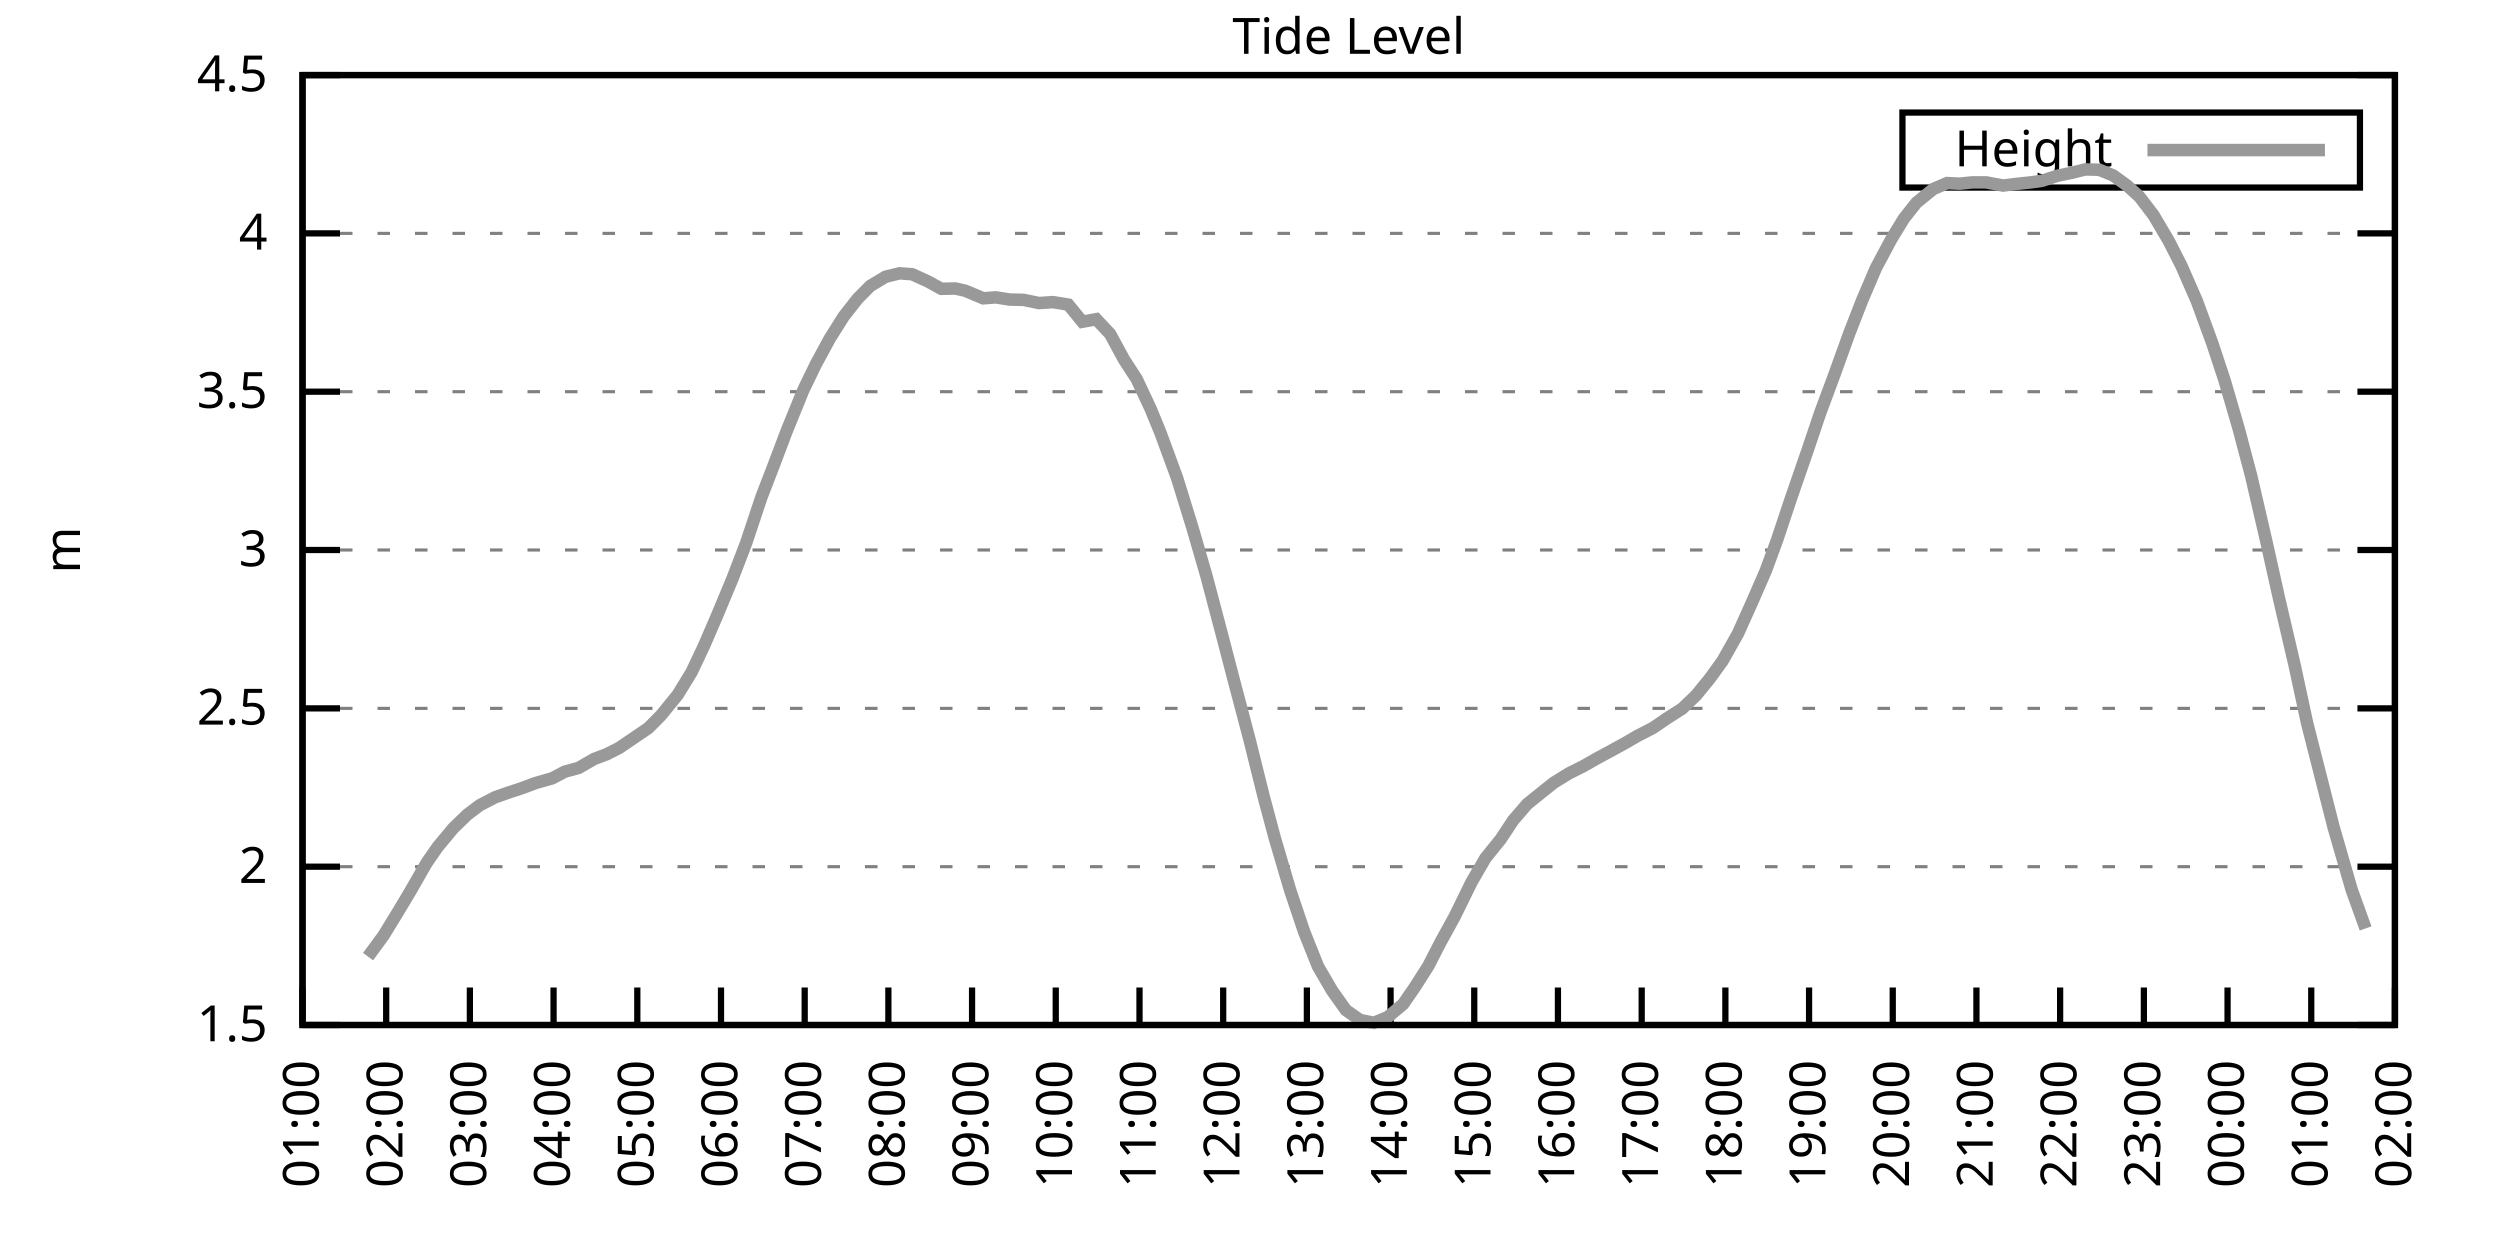
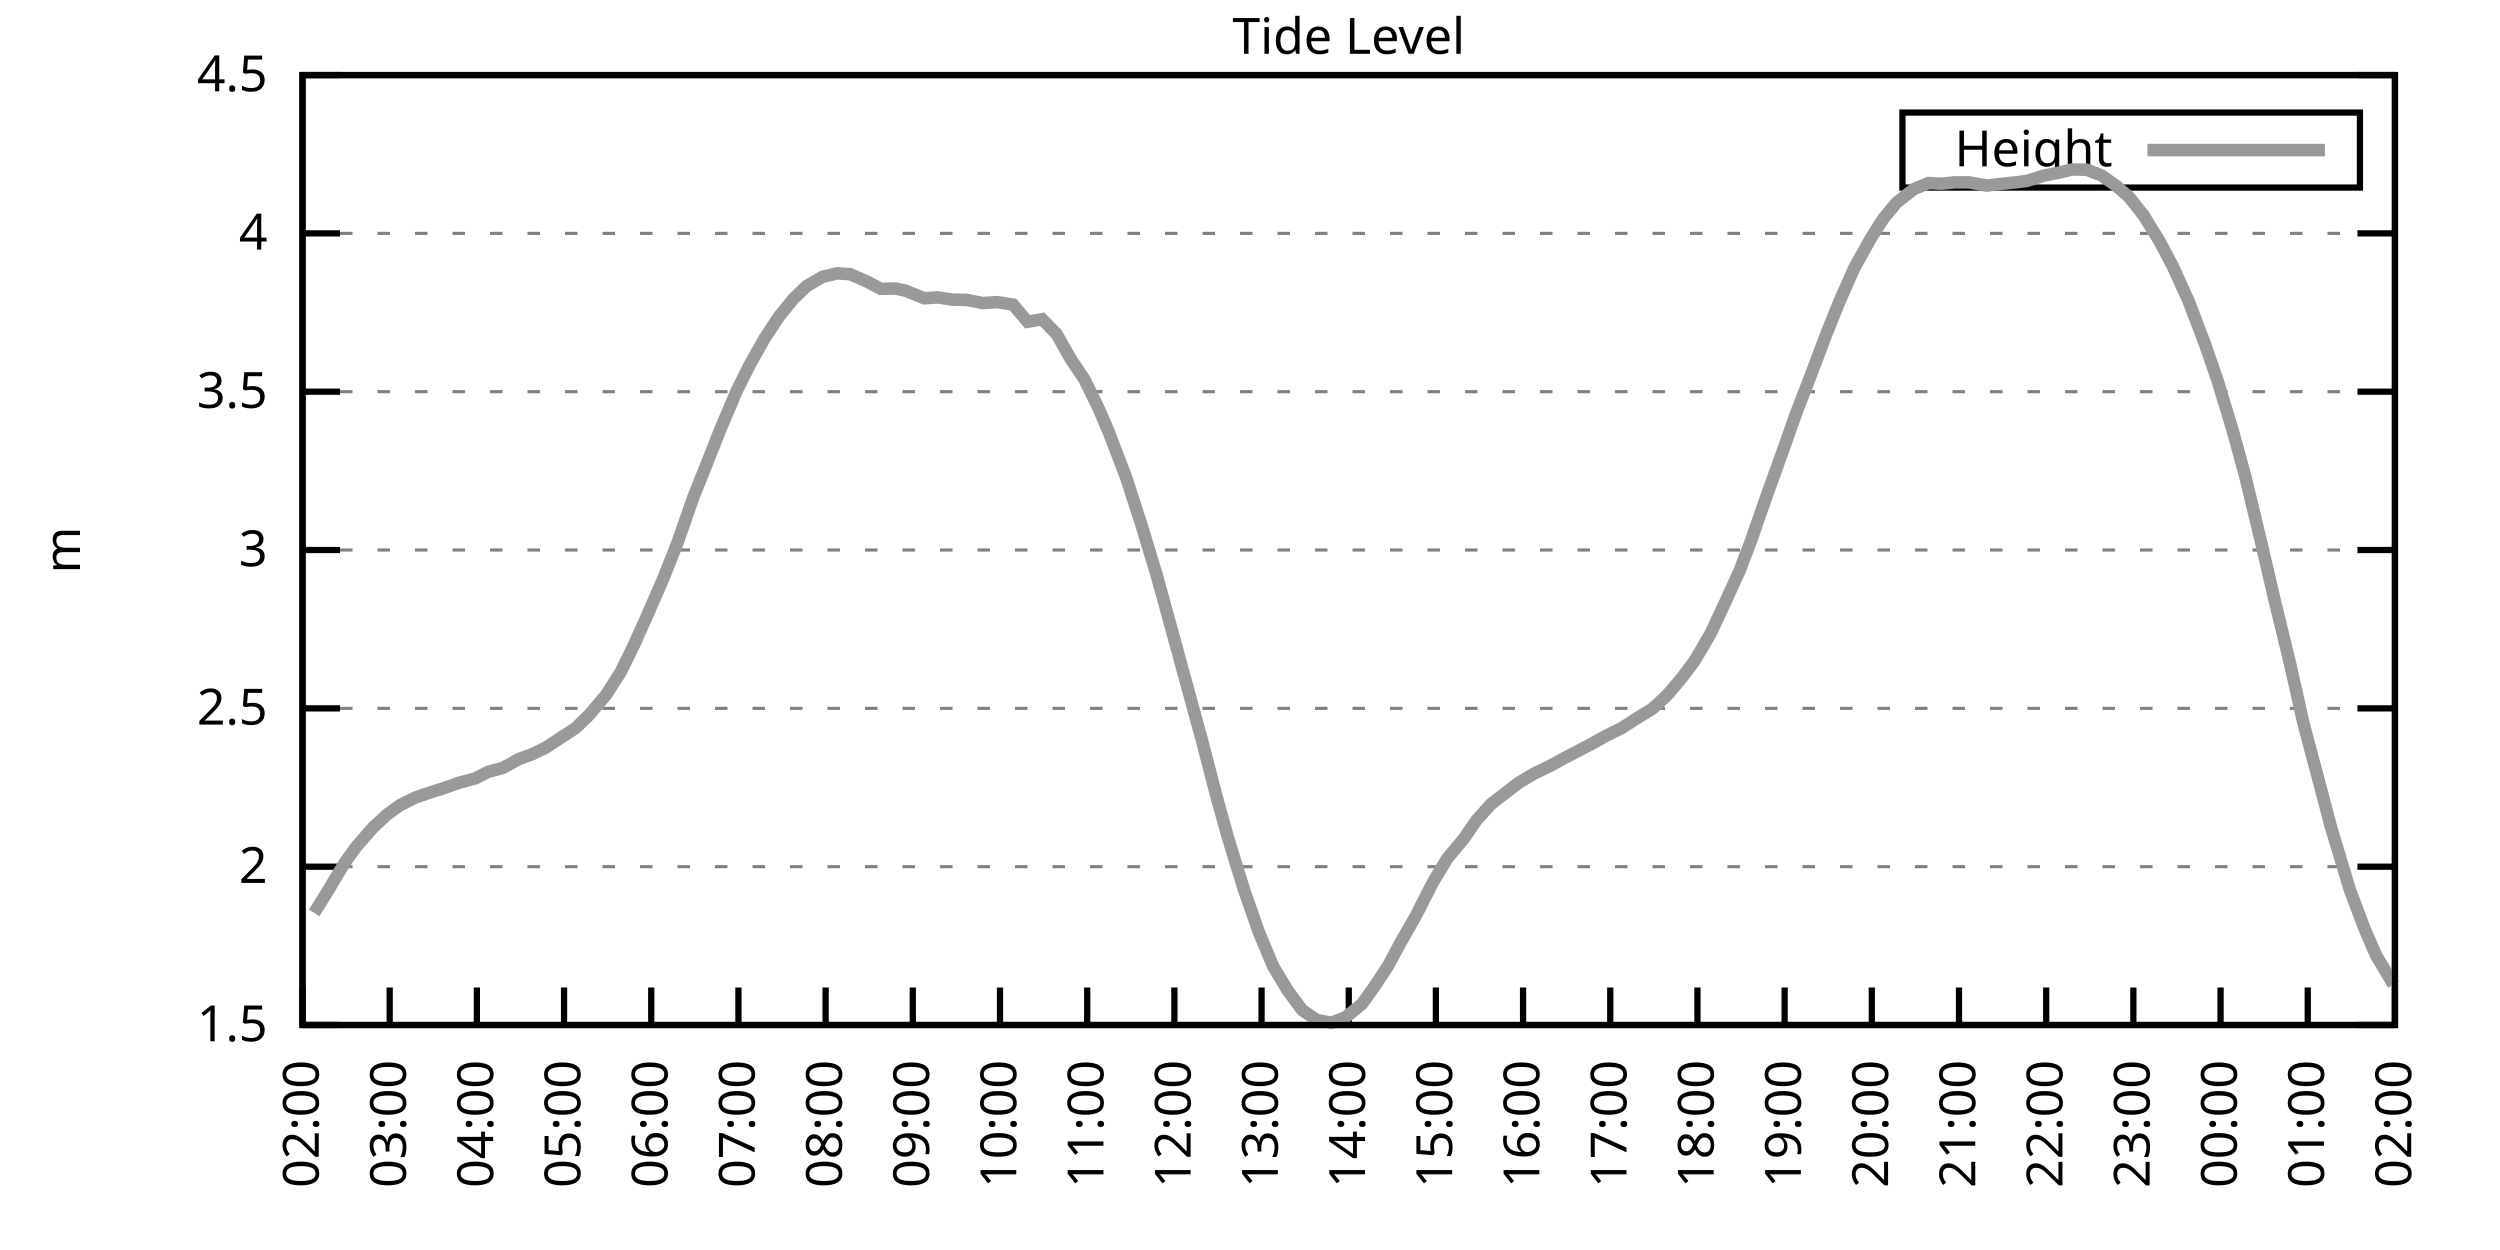
<svg xmlns="http://www.w3.org/2000/svg" xmlns:xlink="http://www.w3.org/1999/xlink" width="400" height="200" viewBox="0 0 400 200">
  <g id="gnuplot_canvas">
    <rect x="0" y="0" width="400" height="200" fill="none" />
    <defs>
      <circle id="gpDot" r="0.5" stroke-width="0.5" stroke="currentColor" />
      <path id="gpPt0" stroke-width="0.333" stroke="currentColor" d="M-1,0 h2 M0,-1 v2" />
      <path id="gpPt1" stroke-width="0.333" stroke="currentColor" d="M-1,-1 L1,1 M1,-1 L-1,1" />
      <path id="gpPt2" stroke-width="0.333" stroke="currentColor" d="M-1,0 L1,0 M0,-1 L0,1 M-1,-1 L1,1 M-1,1 L1,-1" />
      <rect id="gpPt3" stroke-width="0.333" stroke="currentColor" x="-1" y="-1" width="2" height="2" />
      <rect id="gpPt4" stroke-width="0.333" stroke="currentColor" fill="currentColor" x="-1" y="-1" width="2" height="2" />
      <circle id="gpPt5" stroke-width="0.333" stroke="currentColor" cx="0" cy="0" r="1" />
      <use xlink:href="#gpPt5" id="gpPt6" fill="currentColor" stroke="none" />
      <path id="gpPt7" stroke-width="0.333" stroke="currentColor" d="M0,-1.33 L-1.33,0.67 L1.33,0.67 z" />
      <use xlink:href="#gpPt7" id="gpPt8" fill="currentColor" stroke="none" />
      <use xlink:href="#gpPt7" id="gpPt9" stroke="currentColor" transform="rotate(180)" />
      <use xlink:href="#gpPt9" id="gpPt10" fill="currentColor" stroke="none" />
      <use xlink:href="#gpPt3" id="gpPt11" stroke="currentColor" transform="rotate(45)" />
      <use xlink:href="#gpPt11" id="gpPt12" fill="currentColor" stroke="none" />
      <path id="gpPt13" stroke-width="0.333" stroke="currentColor" d="M0,1.330 L1.265,0.411 L0.782,-1.067 L-0.782,-1.076 L-1.265,0.411 z" />
      <use xlink:href="#gpPt13" id="gpPt14" fill="currentColor" stroke="none" />
      <filter id="textbox" filterUnits="objectBoundingBox" x="0" y="0" height="1" width="1">
        <feFlood flood-color="white" flood-opacity="1" result="bgnd" />
        <feComposite in="SourceGraphic" in2="bgnd" operator="atop" />
      </filter>
      <filter id="greybox" filterUnits="objectBoundingBox" x="0" y="0" height="1" width="1">
        <feFlood flood-color="lightgrey" flood-opacity="1" result="grey" />
        <feComposite in="SourceGraphic" in2="grey" operator="atop" />
      </filter>
    </defs>
    <g fill="none" color="white" stroke="currentColor" stroke-width="1.00" stroke-linecap="butt" stroke-linejoin="miter">
</g>
    <g fill="none" color="black" stroke="currentColor" stroke-width="1.00" stroke-linecap="butt" stroke-linejoin="miter">
      <g stroke="none" shape-rendering="crispEdges">
        <polygon fill="rgb(255, 255, 255)" points="48.40,164.00 383.18,164.00 383.18,12.02 48.40,12.02 " />
      </g>
    </g>
    <g fill="none" color="black" stroke="currentColor" stroke-width="1.00" stroke-linecap="butt" stroke-linejoin="miter">
</g>
    <g fill="none" color="black" stroke="black" stroke-width="0.50" stroke-linecap="butt" stroke-linejoin="miter">
</g>
    <g fill="none" color="gray" stroke="currentColor" stroke-width="0.50" stroke-linecap="butt" stroke-linejoin="miter">
      <path stroke="gray" stroke-dasharray="2,4" class="gridline" d="M48.40,164.00 L383.19,164.00  " />
    </g>
    <g fill="none" color="gray" stroke="gray" stroke-width="1.00" stroke-linecap="butt" stroke-linejoin="miter">
</g>
    <g fill="none" color="black" stroke="currentColor" stroke-width="1.00" stroke-linecap="butt" stroke-linejoin="miter">
      <path stroke="black" d="M48.40,164.00 L54.40,164.00 M383.19,164.00 L377.19,164.00  " />
      <g transform="translate(42.80,166.60)" stroke="none" fill="black" font-family="Sans" font-size="8.00" text-anchor="end">
        <text>
          <tspan font-family="Sans"> 1.5</tspan>
        </text>
      </g>
    </g>
    <g fill="none" color="black" stroke="currentColor" stroke-width="1.00" stroke-linecap="butt" stroke-linejoin="miter">
</g>
    <g fill="none" color="black" stroke="black" stroke-width="0.50" stroke-linecap="butt" stroke-linejoin="miter">
</g>
    <g fill="none" color="gray" stroke="currentColor" stroke-width="0.50" stroke-linecap="butt" stroke-linejoin="miter">
      <path stroke="gray" stroke-dasharray="2,4" class="gridline" d="M48.40,138.67 L383.19,138.67  " />
    </g>
    <g fill="none" color="gray" stroke="gray" stroke-width="1.00" stroke-linecap="butt" stroke-linejoin="miter">
</g>
    <g fill="none" color="black" stroke="currentColor" stroke-width="1.00" stroke-linecap="butt" stroke-linejoin="miter">
      <path stroke="black" d="M48.40,138.67 L54.40,138.67 M383.19,138.67 L377.19,138.67  " />
      <g transform="translate(42.80,141.27)" stroke="none" fill="black" font-family="Sans" font-size="8.00" text-anchor="end">
        <text>
          <tspan font-family="Sans"> 2</tspan>
        </text>
      </g>
    </g>
    <g fill="none" color="black" stroke="currentColor" stroke-width="1.00" stroke-linecap="butt" stroke-linejoin="miter">
</g>
    <g fill="none" color="black" stroke="black" stroke-width="0.50" stroke-linecap="butt" stroke-linejoin="miter">
</g>
    <g fill="none" color="gray" stroke="currentColor" stroke-width="0.50" stroke-linecap="butt" stroke-linejoin="miter">
      <path stroke="gray" stroke-dasharray="2,4" class="gridline" d="M48.40,113.34 L383.19,113.34  " />
    </g>
    <g fill="none" color="gray" stroke="gray" stroke-width="1.00" stroke-linecap="butt" stroke-linejoin="miter">
</g>
    <g fill="none" color="black" stroke="currentColor" stroke-width="1.00" stroke-linecap="butt" stroke-linejoin="miter">
      <path stroke="black" d="M48.40,113.34 L54.40,113.34 M383.19,113.34 L377.19,113.34  " />
      <g transform="translate(42.80,115.94)" stroke="none" fill="black" font-family="Sans" font-size="8.00" text-anchor="end">
        <text>
          <tspan font-family="Sans"> 2.5</tspan>
        </text>
      </g>
    </g>
    <g fill="none" color="black" stroke="currentColor" stroke-width="1.00" stroke-linecap="butt" stroke-linejoin="miter">
</g>
    <g fill="none" color="black" stroke="black" stroke-width="0.50" stroke-linecap="butt" stroke-linejoin="miter">
</g>
    <g fill="none" color="gray" stroke="currentColor" stroke-width="0.50" stroke-linecap="butt" stroke-linejoin="miter">
      <path stroke="gray" stroke-dasharray="2,4" class="gridline" d="M48.40,88.00 L383.19,88.00  " />
    </g>
    <g fill="none" color="gray" stroke="gray" stroke-width="1.00" stroke-linecap="butt" stroke-linejoin="miter">
</g>
    <g fill="none" color="black" stroke="currentColor" stroke-width="1.00" stroke-linecap="butt" stroke-linejoin="miter">
      <path stroke="black" d="M48.40,88.00 L54.40,88.00 M383.19,88.00 L377.19,88.00  " />
      <g transform="translate(42.80,90.60)" stroke="none" fill="black" font-family="Sans" font-size="8.00" text-anchor="end">
        <text>
          <tspan font-family="Sans"> 3</tspan>
        </text>
      </g>
    </g>
    <g fill="none" color="black" stroke="currentColor" stroke-width="1.00" stroke-linecap="butt" stroke-linejoin="miter">
</g>
    <g fill="none" color="black" stroke="black" stroke-width="0.50" stroke-linecap="butt" stroke-linejoin="miter">
</g>
    <g fill="none" color="gray" stroke="currentColor" stroke-width="0.50" stroke-linecap="butt" stroke-linejoin="miter">
      <path stroke="gray" stroke-dasharray="2,4" class="gridline" d="M48.40,62.67 L383.19,62.67  " />
    </g>
    <g fill="none" color="gray" stroke="gray" stroke-width="1.00" stroke-linecap="butt" stroke-linejoin="miter">
</g>
    <g fill="none" color="black" stroke="currentColor" stroke-width="1.00" stroke-linecap="butt" stroke-linejoin="miter">
      <path stroke="black" d="M48.40,62.67 L54.40,62.67 M383.19,62.67 L377.19,62.67  " />
      <g transform="translate(42.80,65.27)" stroke="none" fill="black" font-family="Sans" font-size="8.00" text-anchor="end">
        <text>
          <tspan font-family="Sans"> 3.5</tspan>
        </text>
      </g>
    </g>
    <g fill="none" color="black" stroke="currentColor" stroke-width="1.00" stroke-linecap="butt" stroke-linejoin="miter">
</g>
    <g fill="none" color="black" stroke="black" stroke-width="0.50" stroke-linecap="butt" stroke-linejoin="miter">
</g>
    <g fill="none" color="gray" stroke="currentColor" stroke-width="0.50" stroke-linecap="butt" stroke-linejoin="miter">
      <path stroke="gray" stroke-dasharray="2,4" class="gridline" d="M48.40,37.34 L383.19,37.34  " />
    </g>
    <g fill="none" color="gray" stroke="gray" stroke-width="1.00" stroke-linecap="butt" stroke-linejoin="miter">
</g>
    <g fill="none" color="black" stroke="currentColor" stroke-width="1.00" stroke-linecap="butt" stroke-linejoin="miter">
      <path stroke="black" d="M48.40,37.34 L54.40,37.34 M383.19,37.34 L377.19,37.34  " />
      <g transform="translate(42.80,39.94)" stroke="none" fill="black" font-family="Sans" font-size="8.00" text-anchor="end">
        <text>
          <tspan font-family="Sans"> 4</tspan>
        </text>
      </g>
    </g>
    <g fill="none" color="black" stroke="currentColor" stroke-width="1.00" stroke-linecap="butt" stroke-linejoin="miter">
</g>
    <g fill="none" color="black" stroke="black" stroke-width="0.50" stroke-linecap="butt" stroke-linejoin="miter">
</g>
    <g fill="none" color="gray" stroke="currentColor" stroke-width="0.50" stroke-linecap="butt" stroke-linejoin="miter">
      <path stroke="gray" stroke-dasharray="2,4" class="gridline" d="M48.40,12.01 L383.19,12.01  " />
    </g>
    <g fill="none" color="gray" stroke="gray" stroke-width="1.00" stroke-linecap="butt" stroke-linejoin="miter">
</g>
    <g fill="none" color="black" stroke="currentColor" stroke-width="1.00" stroke-linecap="butt" stroke-linejoin="miter">
      <path stroke="black" d="M48.40,12.01 L54.40,12.01 M383.19,12.01 L377.19,12.01  " />
      <g transform="translate(42.80,14.61)" stroke="none" fill="black" font-family="Sans" font-size="8.00" text-anchor="end">
        <text>
          <tspan font-family="Sans"> 4.5</tspan>
        </text>
      </g>
    </g>
    <g fill="none" color="black" stroke="currentColor" stroke-width="1.00" stroke-linecap="butt" stroke-linejoin="miter">
      <path stroke="black" d="M48.40,164.00 L48.40,158.00  " />
      <g transform="translate(51.00,169.60) rotate(270.00)" stroke="none" fill="black" font-family="Sans" font-size="8.00" text-anchor="end">
        <text>
-           <tspan font-family="Sans">01:00</tspan>
-         </text>
-       </g>
-     </g>
-     <g fill="none" color="black" stroke="currentColor" stroke-width="1.00" stroke-linecap="butt" stroke-linejoin="miter">
-       <path stroke="black" d="M61.79,164.00 L61.79,158.00  " />
-       <g transform="translate(64.39,169.60) rotate(270.00)" stroke="none" fill="black" font-family="Sans" font-size="8.00" text-anchor="end">
-         <text>
          <tspan font-family="Sans">02:00</tspan>
        </text>
      </g>
    </g>
    <g fill="none" color="black" stroke="currentColor" stroke-width="1.00" stroke-linecap="butt" stroke-linejoin="miter">
-       <path stroke="black" d="M75.18,164.00 L75.18,158.00  " />
-       <g transform="translate(77.78,169.60) rotate(270.00)" stroke="none" fill="black" font-family="Sans" font-size="8.00" text-anchor="end">
+       <path stroke="black" d="M62.35,164.00 L62.35,158.00  " />
+       <g transform="translate(64.95,169.60) rotate(270.00)" stroke="none" fill="black" font-family="Sans" font-size="8.00" text-anchor="end">
        <text>
          <tspan font-family="Sans">03:00</tspan>
        </text>
      </g>
    </g>
    <g fill="none" color="black" stroke="currentColor" stroke-width="1.00" stroke-linecap="butt" stroke-linejoin="miter">
-       <path stroke="black" d="M88.57,164.00 L88.57,158.00  " />
-       <g transform="translate(91.17,169.60) rotate(270.00)" stroke="none" fill="black" font-family="Sans" font-size="8.00" text-anchor="end">
+       <path stroke="black" d="M76.30,164.00 L76.30,158.00  " />
+       <g transform="translate(78.90,169.60) rotate(270.00)" stroke="none" fill="black" font-family="Sans" font-size="8.00" text-anchor="end">
        <text>
          <tspan font-family="Sans">04:00</tspan>
        </text>
      </g>
    </g>
    <g fill="none" color="black" stroke="currentColor" stroke-width="1.00" stroke-linecap="butt" stroke-linejoin="miter">
-       <path stroke="black" d="M101.97,164.00 L101.97,158.00  " />
-       <g transform="translate(104.57,169.60) rotate(270.00)" stroke="none" fill="black" font-family="Sans" font-size="8.00" text-anchor="end">
+       <path stroke="black" d="M90.25,164.00 L90.25,158.00  " />
+       <g transform="translate(92.85,169.60) rotate(270.00)" stroke="none" fill="black" font-family="Sans" font-size="8.00" text-anchor="end">
        <text>
          <tspan font-family="Sans">05:00</tspan>
        </text>
      </g>
    </g>
    <g fill="none" color="black" stroke="currentColor" stroke-width="1.00" stroke-linecap="butt" stroke-linejoin="miter">
-       <path stroke="black" d="M115.36,164.00 L115.36,158.00  " />
-       <g transform="translate(117.96,169.60) rotate(270.00)" stroke="none" fill="black" font-family="Sans" font-size="8.00" text-anchor="end">
+       <path stroke="black" d="M104.20,164.00 L104.20,158.00  " />
+       <g transform="translate(106.80,169.60) rotate(270.00)" stroke="none" fill="black" font-family="Sans" font-size="8.00" text-anchor="end">
        <text>
          <tspan font-family="Sans">06:00</tspan>
        </text>
      </g>
    </g>
    <g fill="none" color="black" stroke="currentColor" stroke-width="1.00" stroke-linecap="butt" stroke-linejoin="miter">
-       <path stroke="black" d="M128.75,164.00 L128.75,158.00  " />
-       <g transform="translate(131.35,169.60) rotate(270.00)" stroke="none" fill="black" font-family="Sans" font-size="8.00" text-anchor="end">
+       <path stroke="black" d="M118.15,164.00 L118.15,158.00  " />
+       <g transform="translate(120.75,169.60) rotate(270.00)" stroke="none" fill="black" font-family="Sans" font-size="8.00" text-anchor="end">
        <text>
          <tspan font-family="Sans">07:00</tspan>
        </text>
      </g>
    </g>
    <g fill="none" color="black" stroke="currentColor" stroke-width="1.00" stroke-linecap="butt" stroke-linejoin="miter">
-       <path stroke="black" d="M142.14,164.00 L142.14,158.00  " />
-       <g transform="translate(144.74,169.60) rotate(270.00)" stroke="none" fill="black" font-family="Sans" font-size="8.00" text-anchor="end">
+       <path stroke="black" d="M132.10,164.00 L132.10,158.00  " />
+       <g transform="translate(134.70,169.60) rotate(270.00)" stroke="none" fill="black" font-family="Sans" font-size="8.00" text-anchor="end">
        <text>
          <tspan font-family="Sans">08:00</tspan>
        </text>
      </g>
    </g>
    <g fill="none" color="black" stroke="currentColor" stroke-width="1.00" stroke-linecap="butt" stroke-linejoin="miter">
-       <path stroke="black" d="M155.53,164.00 L155.53,158.00  " />
-       <g transform="translate(158.13,169.60) rotate(270.00)" stroke="none" fill="black" font-family="Sans" font-size="8.00" text-anchor="end">
+       <path stroke="black" d="M146.05,164.00 L146.05,158.00  " />
+       <g transform="translate(148.65,169.60) rotate(270.00)" stroke="none" fill="black" font-family="Sans" font-size="8.00" text-anchor="end">
        <text>
          <tspan font-family="Sans">09:00</tspan>
        </text>
      </g>
    </g>
    <g fill="none" color="black" stroke="currentColor" stroke-width="1.00" stroke-linecap="butt" stroke-linejoin="miter">
-       <path stroke="black" d="M168.92,164.00 L168.92,158.00  " />
-       <g transform="translate(171.52,169.60) rotate(270.00)" stroke="none" fill="black" font-family="Sans" font-size="8.00" text-anchor="end">
+       <path stroke="black" d="M160.00,164.00 L160.00,158.00  " />
+       <g transform="translate(162.60,169.60) rotate(270.00)" stroke="none" fill="black" font-family="Sans" font-size="8.00" text-anchor="end">
        <text>
          <tspan font-family="Sans">10:00</tspan>
        </text>
      </g>
    </g>
    <g fill="none" color="black" stroke="currentColor" stroke-width="1.00" stroke-linecap="butt" stroke-linejoin="miter">
-       <path stroke="black" d="M182.32,164.00 L182.32,158.00  " />
-       <g transform="translate(184.92,169.60) rotate(270.00)" stroke="none" fill="black" font-family="Sans" font-size="8.00" text-anchor="end">
+       <path stroke="black" d="M173.95,164.00 L173.95,158.00  " />
+       <g transform="translate(176.55,169.60) rotate(270.00)" stroke="none" fill="black" font-family="Sans" font-size="8.00" text-anchor="end">
        <text>
          <tspan font-family="Sans">11:00</tspan>
        </text>
      </g>
    </g>
    <g fill="none" color="black" stroke="currentColor" stroke-width="1.00" stroke-linecap="butt" stroke-linejoin="miter">
-       <path stroke="black" d="M195.71,164.00 L195.71,158.00  " />
-       <g transform="translate(198.31,169.60) rotate(270.00)" stroke="none" fill="black" font-family="Sans" font-size="8.00" text-anchor="end">
+       <path stroke="black" d="M187.90,164.00 L187.90,158.00  " />
+       <g transform="translate(190.50,169.60) rotate(270.00)" stroke="none" fill="black" font-family="Sans" font-size="8.00" text-anchor="end">
        <text>
          <tspan font-family="Sans">12:00</tspan>
        </text>
      </g>
    </g>
    <g fill="none" color="black" stroke="currentColor" stroke-width="1.00" stroke-linecap="butt" stroke-linejoin="miter">
-       <path stroke="black" d="M209.10,164.00 L209.10,158.00  " />
-       <g transform="translate(211.70,169.60) rotate(270.00)" stroke="none" fill="black" font-family="Sans" font-size="8.00" text-anchor="end">
+       <path stroke="black" d="M201.85,164.00 L201.85,158.00  " />
+       <g transform="translate(204.45,169.60) rotate(270.00)" stroke="none" fill="black" font-family="Sans" font-size="8.00" text-anchor="end">
        <text>
          <tspan font-family="Sans">13:00</tspan>
        </text>
      </g>
    </g>
    <g fill="none" color="black" stroke="currentColor" stroke-width="1.00" stroke-linecap="butt" stroke-linejoin="miter">
-       <path stroke="black" d="M222.49,164.00 L222.49,158.00  " />
-       <g transform="translate(225.09,169.60) rotate(270.00)" stroke="none" fill="black" font-family="Sans" font-size="8.00" text-anchor="end">
+       <path stroke="black" d="M215.80,164.00 L215.80,158.00  " />
+       <g transform="translate(218.40,169.60) rotate(270.00)" stroke="none" fill="black" font-family="Sans" font-size="8.00" text-anchor="end">
        <text>
          <tspan font-family="Sans">14:00</tspan>
        </text>
      </g>
    </g>
    <g fill="none" color="black" stroke="currentColor" stroke-width="1.00" stroke-linecap="butt" stroke-linejoin="miter">
-       <path stroke="black" d="M235.88,164.00 L235.88,158.00  " />
-       <g transform="translate(238.48,169.60) rotate(270.00)" stroke="none" fill="black" font-family="Sans" font-size="8.00" text-anchor="end">
+       <path stroke="black" d="M229.74,164.00 L229.74,158.00  " />
+       <g transform="translate(232.34,169.60) rotate(270.00)" stroke="none" fill="black" font-family="Sans" font-size="8.00" text-anchor="end">
        <text>
          <tspan font-family="Sans">15:00</tspan>
        </text>
      </g>
    </g>
    <g fill="none" color="black" stroke="currentColor" stroke-width="1.00" stroke-linecap="butt" stroke-linejoin="miter">
-       <path stroke="black" d="M249.27,164.00 L249.27,158.00  " />
-       <g transform="translate(251.87,169.60) rotate(270.00)" stroke="none" fill="black" font-family="Sans" font-size="8.00" text-anchor="end">
+       <path stroke="black" d="M243.69,164.00 L243.69,158.00  " />
+       <g transform="translate(246.29,169.60) rotate(270.00)" stroke="none" fill="black" font-family="Sans" font-size="8.00" text-anchor="end">
        <text>
          <tspan font-family="Sans">16:00</tspan>
        </text>
      </g>
    </g>
    <g fill="none" color="black" stroke="currentColor" stroke-width="1.00" stroke-linecap="butt" stroke-linejoin="miter">
-       <path stroke="black" d="M262.67,164.00 L262.67,158.00  " />
-       <g transform="translate(265.27,169.60) rotate(270.00)" stroke="none" fill="black" font-family="Sans" font-size="8.00" text-anchor="end">
+       <path stroke="black" d="M257.64,164.00 L257.64,158.00  " />
+       <g transform="translate(260.24,169.60) rotate(270.00)" stroke="none" fill="black" font-family="Sans" font-size="8.00" text-anchor="end">
        <text>
          <tspan font-family="Sans">17:00</tspan>
        </text>
      </g>
    </g>
    <g fill="none" color="black" stroke="currentColor" stroke-width="1.00" stroke-linecap="butt" stroke-linejoin="miter">
-       <path stroke="black" d="M276.06,164.00 L276.06,158.00  " />
-       <g transform="translate(278.66,169.60) rotate(270.00)" stroke="none" fill="black" font-family="Sans" font-size="8.00" text-anchor="end">
+       <path stroke="black" d="M271.59,164.00 L271.59,158.00  " />
+       <g transform="translate(274.19,169.60) rotate(270.00)" stroke="none" fill="black" font-family="Sans" font-size="8.00" text-anchor="end">
        <text>
          <tspan font-family="Sans">18:00</tspan>
        </text>
      </g>
    </g>
    <g fill="none" color="black" stroke="currentColor" stroke-width="1.00" stroke-linecap="butt" stroke-linejoin="miter">
-       <path stroke="black" d="M289.45,164.00 L289.45,158.00  " />
-       <g transform="translate(292.05,169.60) rotate(270.00)" stroke="none" fill="black" font-family="Sans" font-size="8.00" text-anchor="end">
+       <path stroke="black" d="M285.54,164.00 L285.54,158.00  " />
+       <g transform="translate(288.14,169.60) rotate(270.00)" stroke="none" fill="black" font-family="Sans" font-size="8.00" text-anchor="end">
        <text>
          <tspan font-family="Sans">19:00</tspan>
        </text>
      </g>
    </g>
    <g fill="none" color="black" stroke="currentColor" stroke-width="1.00" stroke-linecap="butt" stroke-linejoin="miter">
-       <path stroke="black" d="M302.84,164.00 L302.84,158.00  " />
-       <g transform="translate(305.44,169.60) rotate(270.00)" stroke="none" fill="black" font-family="Sans" font-size="8.00" text-anchor="end">
+       <path stroke="black" d="M299.49,164.00 L299.49,158.00  " />
+       <g transform="translate(302.09,169.60) rotate(270.00)" stroke="none" fill="black" font-family="Sans" font-size="8.00" text-anchor="end">
        <text>
          <tspan font-family="Sans">20:00</tspan>
        </text>
      </g>
    </g>
    <g fill="none" color="black" stroke="currentColor" stroke-width="1.00" stroke-linecap="butt" stroke-linejoin="miter">
-       <path stroke="black" d="M316.23,164.00 L316.23,158.00  " />
-       <g transform="translate(318.83,169.60) rotate(270.00)" stroke="none" fill="black" font-family="Sans" font-size="8.00" text-anchor="end">
+       <path stroke="black" d="M313.44,164.00 L313.44,158.00  " />
+       <g transform="translate(316.04,169.60) rotate(270.00)" stroke="none" fill="black" font-family="Sans" font-size="8.00" text-anchor="end">
        <text>
          <tspan font-family="Sans">21:00</tspan>
        </text>
      </g>
    </g>
    <g fill="none" color="black" stroke="currentColor" stroke-width="1.00" stroke-linecap="butt" stroke-linejoin="miter">
-       <path stroke="black" d="M329.62,164.00 L329.62,158.00  " />
-       <g transform="translate(332.22,169.60) rotate(270.00)" stroke="none" fill="black" font-family="Sans" font-size="8.00" text-anchor="end">
+       <path stroke="black" d="M327.39,164.00 L327.39,158.00  " />
+       <g transform="translate(329.99,169.60) rotate(270.00)" stroke="none" fill="black" font-family="Sans" font-size="8.00" text-anchor="end">
        <text>
          <tspan font-family="Sans">22:00</tspan>
        </text>
      </g>
    </g>
    <g fill="none" color="black" stroke="currentColor" stroke-width="1.00" stroke-linecap="butt" stroke-linejoin="miter">
-       <path stroke="black" d="M343.02,164.00 L343.02,158.00  " />
-       <g transform="translate(345.62,169.60) rotate(270.00)" stroke="none" fill="black" font-family="Sans" font-size="8.00" text-anchor="end">
+       <path stroke="black" d="M341.34,164.00 L341.34,158.00  " />
+       <g transform="translate(343.94,169.60) rotate(270.00)" stroke="none" fill="black" font-family="Sans" font-size="8.00" text-anchor="end">
        <text>
          <tspan font-family="Sans">23:00</tspan>
        </text>
      </g>
    </g>
    <g fill="none" color="black" stroke="currentColor" stroke-width="1.00" stroke-linecap="butt" stroke-linejoin="miter">
-       <path stroke="black" d="M356.41,164.00 L356.41,158.00  " />
-       <g transform="translate(359.01,169.60) rotate(270.00)" stroke="none" fill="black" font-family="Sans" font-size="8.00" text-anchor="end">
+       <path stroke="black" d="M355.29,164.00 L355.29,158.00  " />
+       <g transform="translate(357.89,169.60) rotate(270.00)" stroke="none" fill="black" font-family="Sans" font-size="8.00" text-anchor="end">
        <text>
          <tspan font-family="Sans">00:00</tspan>
        </text>
      </g>
    </g>
    <g fill="none" color="black" stroke="currentColor" stroke-width="1.00" stroke-linecap="butt" stroke-linejoin="miter">
-       <path stroke="black" d="M369.80,164.00 L369.80,158.00  " />
-       <g transform="translate(372.40,169.60) rotate(270.00)" stroke="none" fill="black" font-family="Sans" font-size="8.00" text-anchor="end">
+       <path stroke="black" d="M369.24,164.00 L369.24,158.00  " />
+       <g transform="translate(371.84,169.60) rotate(270.00)" stroke="none" fill="black" font-family="Sans" font-size="8.00" text-anchor="end">
        <text>
          <tspan font-family="Sans">01:00</tspan>
        </text>
      </g>
    </g>
    <g fill="none" color="black" stroke="currentColor" stroke-width="1.00" stroke-linecap="butt" stroke-linejoin="miter">
      <path stroke="black" d="M383.19,164.00 L383.19,158.00  " />
      <g transform="translate(385.79,169.60) rotate(270.00)" stroke="none" fill="black" font-family="Sans" font-size="8.00" text-anchor="end">
        <text>
          <tspan font-family="Sans">02:00</tspan>
        </text>
      </g>
    </g>
    <g fill="none" color="black" stroke="currentColor" stroke-width="1.00" stroke-linecap="butt" stroke-linejoin="miter">
</g>
    <g fill="none" color="black" stroke="currentColor" stroke-width="1.00" stroke-linecap="butt" stroke-linejoin="miter">
      <path stroke="black" d="M48.40,12.01 L48.40,164.00 L383.19,164.00 L383.19,12.01 L48.40,12.01 Z  " />
    </g>
    <g fill="none" color="black" stroke="currentColor" stroke-width="1.00" stroke-linecap="butt" stroke-linejoin="miter">
</g>
    <g fill="none" color="black" stroke="currentColor" stroke-width="1.00" stroke-linecap="butt" stroke-linejoin="miter">
      <path stroke="black" d="M304.39,30.01 L304.39,18.01 L377.59,18.01 L377.59,30.01 L304.39,30.01 Z  " />
    </g>
    <g id="Tide_level_plot_1">
      <g fill="none" color="white" stroke="black" stroke-width="2.00" stroke-linecap="butt" stroke-linejoin="miter">
</g>
      <g fill="none" color="black" stroke="currentColor" stroke-width="2.00" stroke-linecap="butt" stroke-linejoin="miter">
        <g transform="translate(337.99,26.61)" stroke="none" fill="black" font-family="Sans" font-size="8.00" text-anchor="end">
          <text>
            <tspan font-family="Sans">Height</tspan>
          </text>
        </g>
      </g>
      <g fill="none" color="black" stroke="currentColor" stroke-width="2.00" stroke-linecap="butt" stroke-linejoin="miter">
-         <path stroke="rgb(153, 153, 153)" d="M343.59,24.01 L371.99,24.01 M58.89,153.06 L61.35,149.71 L63.58,146.07 L65.59,142.72 L68.26,138.06 L70.05,135.48   L72.50,132.54 L74.74,130.36 L76.75,128.84 L79.20,127.57 L81.21,126.86 L83.66,126.05 L85.67,125.29 L88.35,124.53   L90.36,123.47 L92.59,122.86 L95.05,121.44 L97.06,120.68 L99.06,119.67 L103.75,116.48 L105.76,114.45 L108.44,111.16   L110.67,107.51 L112.68,103.25 L114.69,98.59 L117.14,92.72 L119.38,86.89 L121.83,79.54 L123.84,74.33 L125.85,69.01   L128.53,62.42 L130.54,58.27 L132.77,54.16 L135.00,50.62 L137.23,47.78 L139.24,45.75 L141.69,44.28 L143.93,43.73   L145.94,43.88 L148.39,44.99 L150.62,46.21 L152.85,46.16 L154.42,46.51 L157.32,47.73 L159.33,47.58 L161.56,47.93   L163.79,47.98 L166.25,48.49 L168.48,48.34 L170.93,48.74 L173.17,51.48 L175.40,51.07 L177.63,53.45 L179.86,57.56   L181.87,60.65 L184.10,65.41 L185.66,69.21 L188.34,76.50 L190.80,84.46 L193.03,92.16 L195.48,101.43 L197.49,109.13   L199.95,118.45 L202.18,127.42 L203.97,134.11 L206.42,142.42 L208.65,149.05 L210.88,154.63 L213.12,158.48 L215.35,161.62   L217.58,163.19 L219.81,163.65 L222.04,162.73 L224.50,160.66 L226.29,158.07 L228.52,154.58 L230.53,150.68 L232.76,146.62   L235.44,141.15 L237.67,137.30 L240.12,134.26 L242.13,131.22 L244.36,128.64 L246.82,126.66 L248.60,125.24 L251.06,123.72   L253.29,122.61 L255.52,121.34 L257.76,120.13 L259.99,118.91 L262.00,117.74 L264.45,116.48 L266.68,114.96 L269.14,113.39   L271.37,111.26 L273.60,108.52 L275.61,105.74 L278.07,101.38 L280.30,96.42 L282.53,91.30 L284.32,86.43 L286.55,79.75   L289.23,72.00 L291.23,66.07 L293.47,60.04 L295.92,53.25 L297.93,48.08 L300.16,42.86 L302.62,38.25 L304.63,34.96   L306.63,32.43 L309.31,30.25 L311.54,29.29 L313.55,29.39 L315.56,29.18 L317.79,29.18 L320.47,29.69 L322.48,29.44   L324.94,29.18 L326.72,28.93 L329.18,28.12 L331.41,27.66 L333.64,27.11 L335.87,27.16 L338.10,28.07 L340.34,29.69   L342.35,31.52 L344.58,34.45 L347.03,38.61 L349.04,42.56 L351.50,48.18 L353.95,54.87 L355.96,60.95 L358.19,68.60   L360.20,76.20 L362.66,86.84 L364.66,95.81 L367.12,106.35 L369.13,115.67 L371.58,125.29 L373.37,132.34 L376.27,142.37   L378.50,148.55  " />
+         <path stroke="rgb(153, 153, 153)" d="M343.59,24.01 L371.99,24.01 M50.26,146.07 L52.35,142.72 L55.14,138.06 L57.00,135.48 L59.56,132.54 L61.88,130.36   L63.98,128.84 L66.53,127.57 L68.63,126.86 L71.18,126.05 L73.28,125.29 L76.07,124.53 L78.16,123.47 L80.48,122.86   L83.04,121.44 L85.13,120.68 L87.23,119.67 L92.11,116.48 L94.20,114.45 L96.99,111.16 L99.32,107.51 L101.41,103.25   L103.50,98.59 L106.06,92.72 L108.38,86.89 L110.94,79.54 L113.03,74.33 L115.13,69.01 L117.92,62.42 L120.01,58.27   L122.33,54.16 L124.66,50.62 L126.98,47.78 L129.08,45.75 L131.63,44.28 L133.96,43.73 L136.05,43.88 L138.61,44.99   L140.93,46.21 L143.26,46.16 L144.88,46.51 L147.91,47.73 L150.00,47.58 L152.32,47.93 L154.65,47.98 L157.21,48.49   L159.53,48.34 L162.09,48.74 L164.41,51.48 L166.74,51.07 L169.06,53.45 L171.39,57.56 L173.48,60.65 L175.81,65.41   L177.43,69.21 L180.22,76.50 L182.78,84.46 L185.11,92.16 L187.66,101.43 L189.76,109.13 L192.31,118.45 L194.64,127.42   L196.50,134.11 L199.06,142.42 L201.38,149.05 L203.71,154.63 L206.03,158.48 L208.36,161.62 L210.68,163.19 L213.01,163.65   L215.33,162.73 L217.89,160.66 L219.75,158.07 L222.07,154.58 L224.16,150.68 L226.49,146.62 L229.28,141.15 L231.60,137.30   L234.16,134.26 L236.25,131.22 L238.58,128.64 L241.14,126.66 L243.00,125.24 L245.55,123.72 L247.88,122.61 L250.20,121.34   L252.53,120.13 L254.85,118.91 L256.95,117.74 L259.50,116.48 L261.83,114.96 L264.39,113.39 L266.71,111.26 L269.04,108.52   L271.13,105.74 L273.69,101.38 L276.01,96.42 L278.34,91.30 L280.20,86.43 L282.52,79.75 L285.31,72.00 L287.40,66.07   L289.73,60.04 L292.29,53.25 L294.38,48.08 L296.70,42.86 L299.26,38.25 L301.35,34.96 L303.44,32.43 L306.23,30.25   L308.56,29.29 L310.65,29.39 L312.74,29.18 L315.07,29.18 L317.86,29.69 L319.95,29.44 L322.51,29.18 L324.37,28.93   L326.93,28.12 L329.25,27.66 L331.58,27.11 L333.90,27.16 L336.23,28.07 L338.55,29.69 L340.64,31.52 L342.97,34.45   L345.53,38.61 L347.62,42.56 L350.18,48.18 L352.73,54.87 L354.83,60.95 L357.15,68.60 L359.24,76.20 L361.80,86.84   L363.89,95.81 L366.45,106.35 L368.54,115.67 L371.10,125.29 L372.96,132.34 L375.98,142.37 L378.31,148.55 L380.17,152.85   L382.96,157.52  " />
      </g>
    </g>
    <g fill="none" color="black" stroke="currentColor" stroke-width="2.00" stroke-linecap="butt" stroke-linejoin="miter">
</g>
    <g fill="none" color="black" stroke="black" stroke-width="1.00" stroke-linecap="butt" stroke-linejoin="miter">
</g>
    <g fill="none" color="black" stroke="currentColor" stroke-width="1.00" stroke-linecap="butt" stroke-linejoin="miter">
      <path stroke="black" d="M48.40,12.01 L48.40,164.00 L383.19,164.00 L383.19,12.01 L48.40,12.01 Z  " />
      <g transform="translate(12.80,88.01) rotate(270.00)" stroke="none" fill="black" font-family="Sans" font-size="8.00" text-anchor="middle">
        <text>
          <tspan font-family="Sans">m</tspan>
        </text>
      </g>
    </g>
    <g fill="none" color="black" stroke="currentColor" stroke-width="1.00" stroke-linecap="butt" stroke-linejoin="miter">
</g>
    <g fill="none" color="black" stroke="currentColor" stroke-width="1.00" stroke-linecap="butt" stroke-linejoin="miter">
      <g transform="translate(215.79,8.61)" stroke="none" fill="black" font-family="Sans" font-size="8.00" text-anchor="middle">
        <text>
          <tspan font-family="Sans">Tide Level</tspan>
        </text>
      </g>
    </g>
    <g fill="none" color="black" stroke="currentColor" stroke-width="1.00" stroke-linecap="butt" stroke-linejoin="miter">
</g>
  </g>
</svg>
